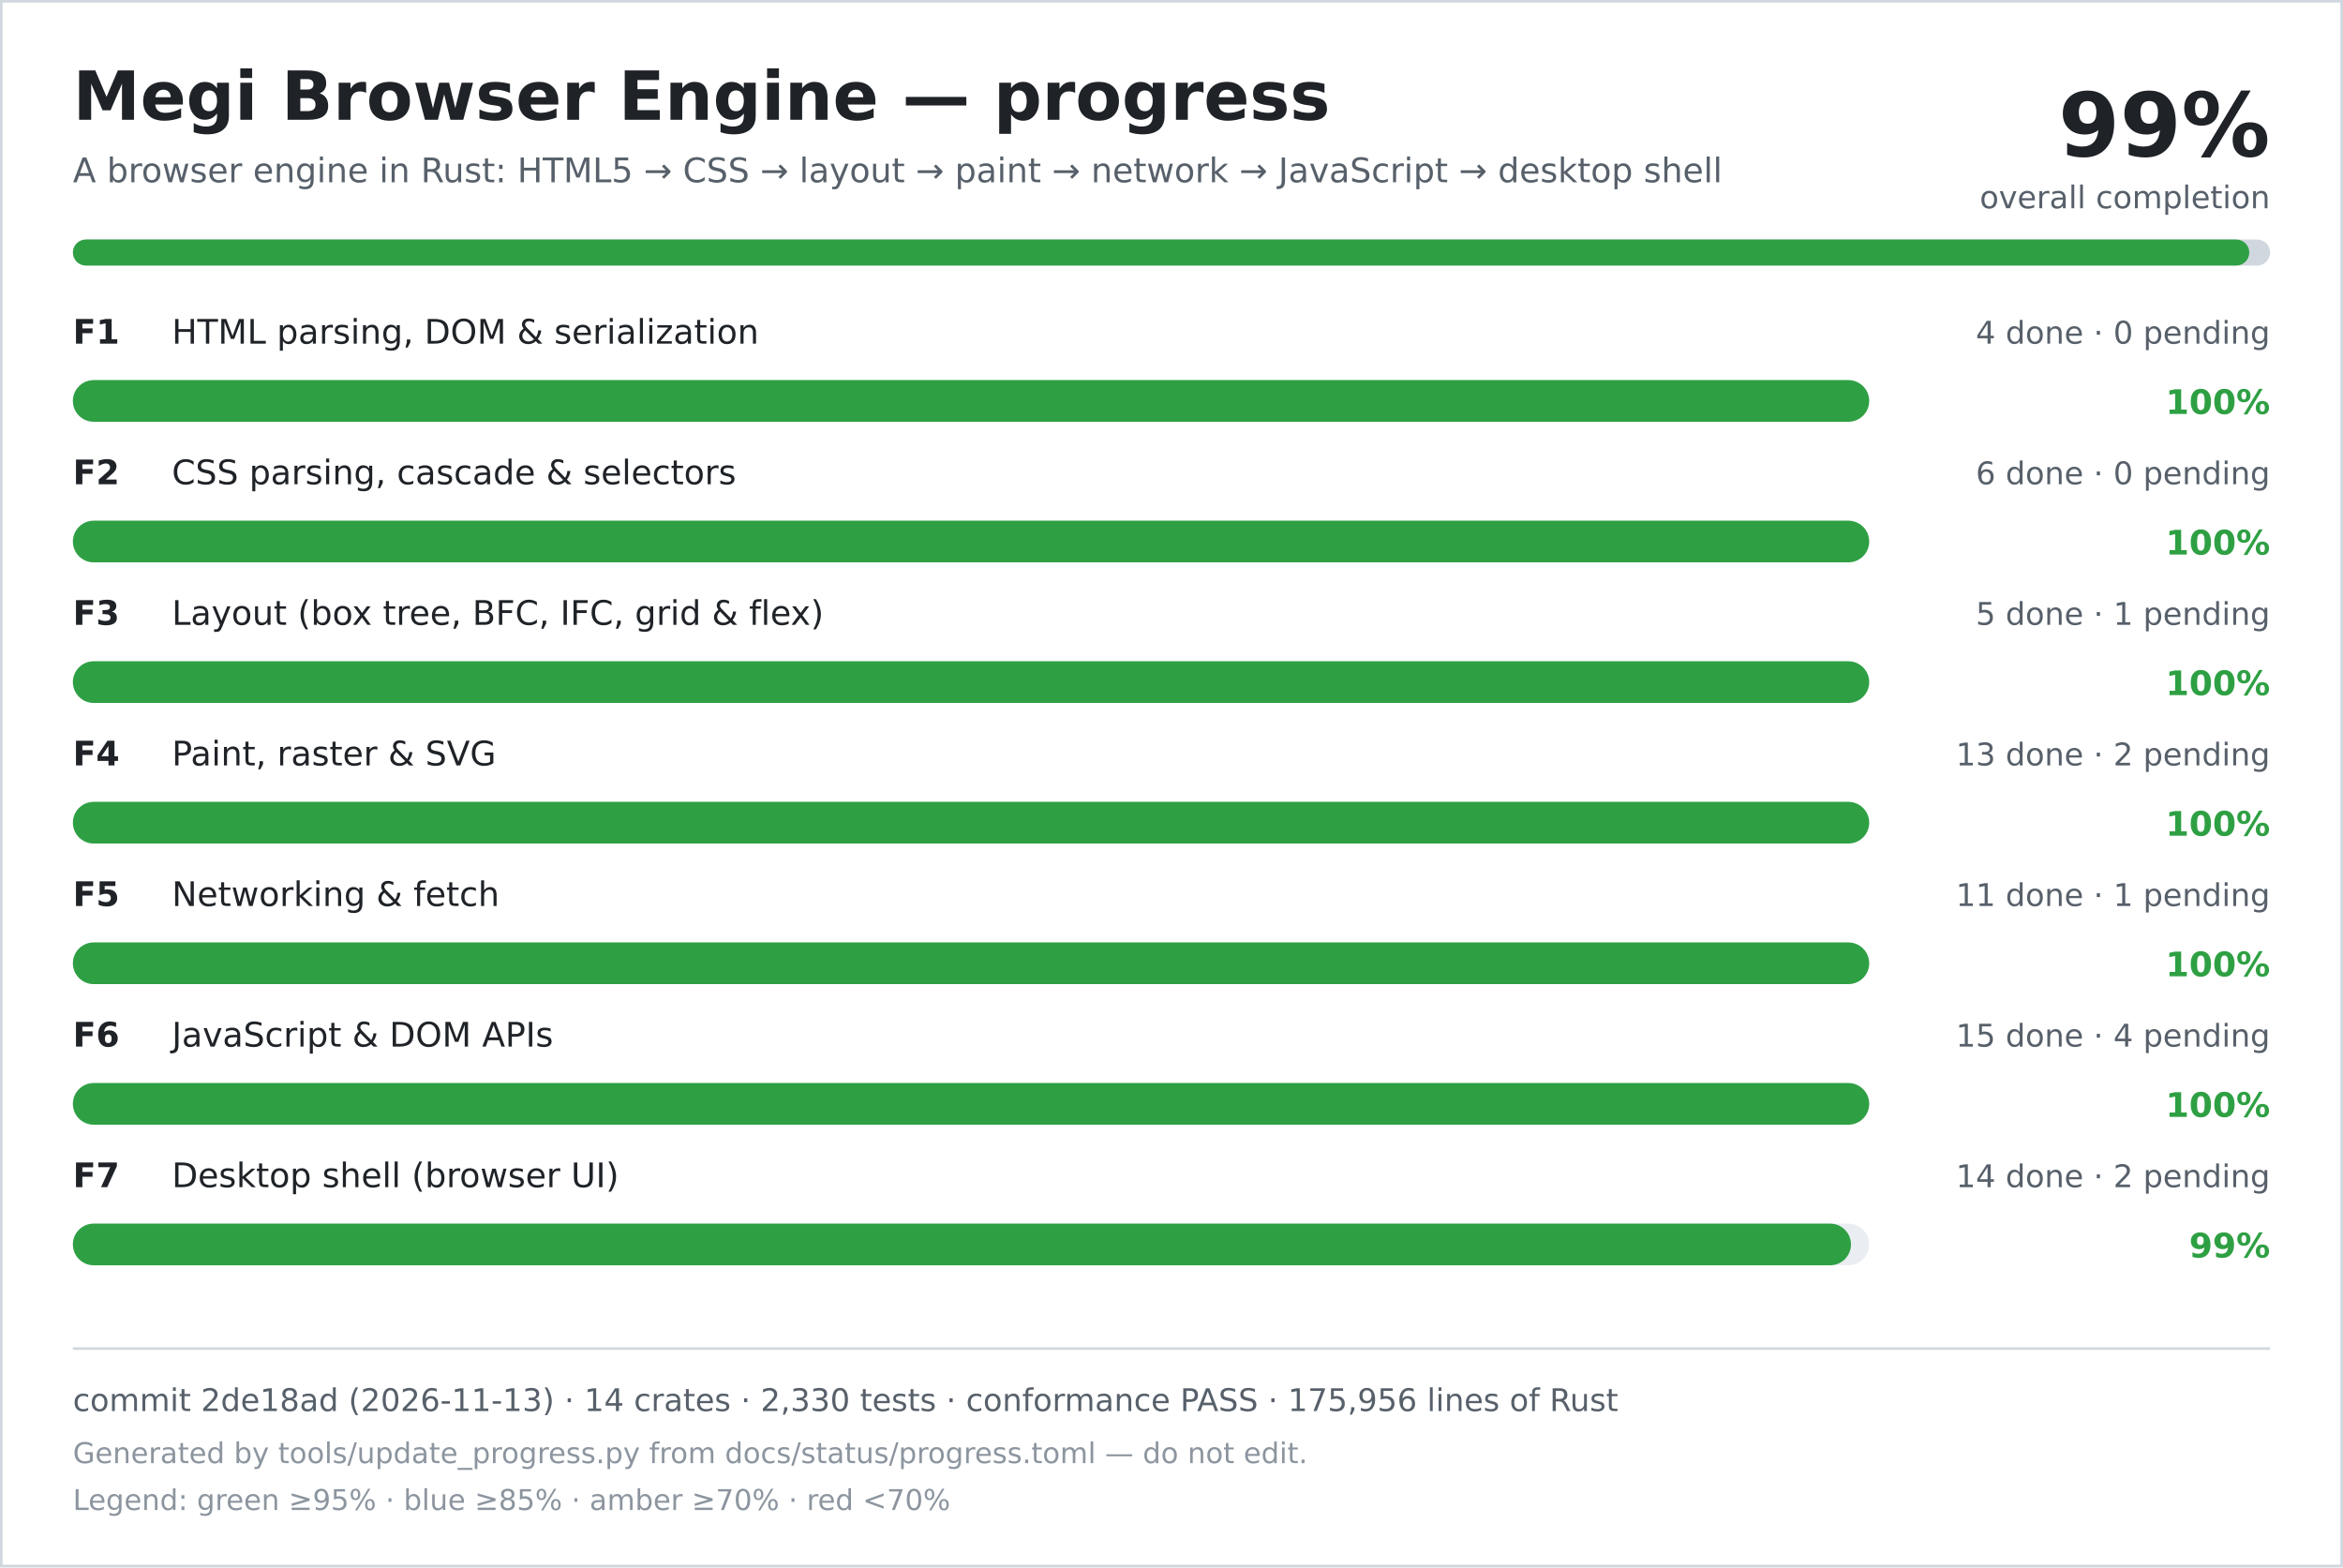
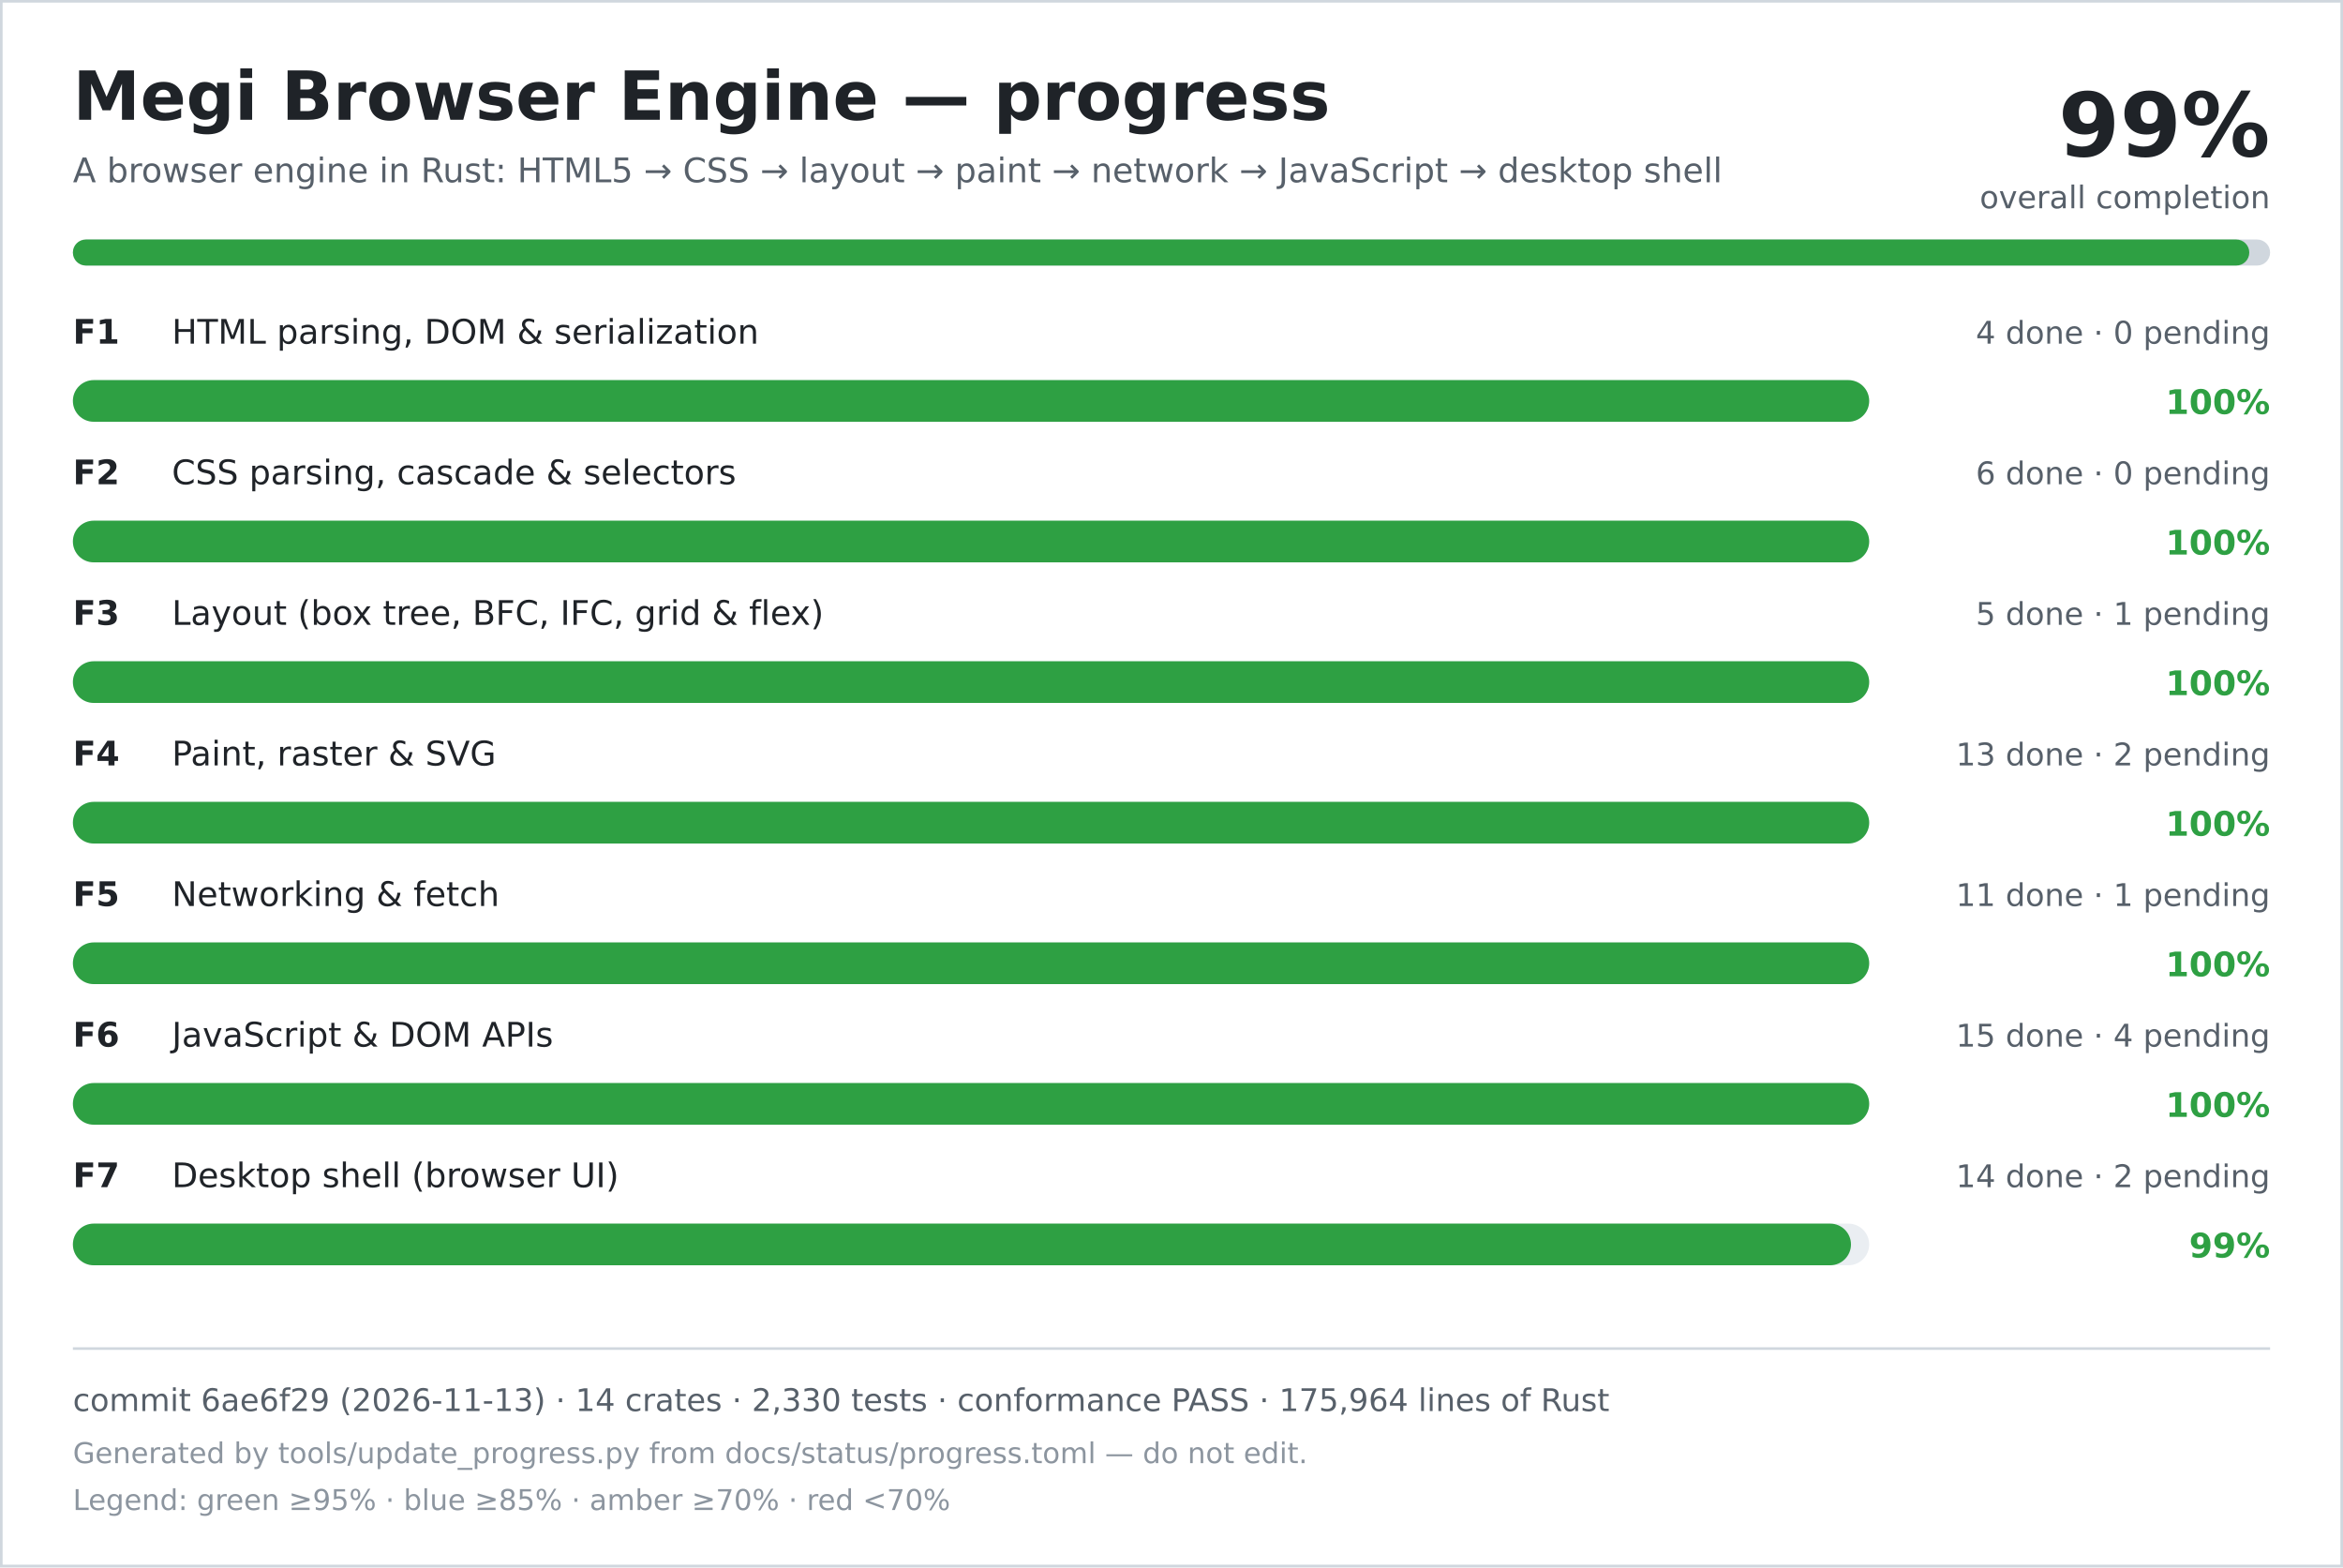
<svg xmlns="http://www.w3.org/2000/svg" width="900" height="602" viewBox="0 0 900 602" role="img" aria-labelledby="title desc">
  <rect width="900" height="602" fill="#ffffff" />
  <rect x="0.5" y="0.5" width="899" height="601" fill="none" stroke="#d0d7de" />
  <text x="28" y="46" font-family="DejaVu Sans, Verdana, sans-serif" font-size="26" font-weight="700" fill="#1f2328">Megi Browser Engine — progress</text>
  <text x="28" y="70" font-family="DejaVu Sans, Verdana, sans-serif" font-size="13" fill="#57606a">A browser engine in Rust: HTML5 → CSS → layout → paint → network → JavaScript → desktop shell</text>
  <text x="872" y="60" text-anchor="end" font-family="DejaVu Sans, Verdana, sans-serif" font-size="34" font-weight="700" fill="#1f2328">99%</text>
  <text x="872" y="80" text-anchor="end" font-family="DejaVu Sans, Verdana, sans-serif" font-size="12" fill="#57606a">overall completion</text>
  <rect x="28" y="92" width="844" height="10" rx="5" fill="#d0d7de" />
  <rect x="28" y="92" width="836" height="10" rx="5" fill="#2ea043" />
  <text x="28" y="132" font-family="DejaVu Sans, Verdana, sans-serif" font-size="13" font-weight="700" fill="#1f2328">F1</text>
  <text x="66" y="132" font-family="DejaVu Sans, Verdana, sans-serif" font-size="13" fill="#1f2328">HTML parsing, DOM &amp; serialization</text>
  <text x="872" y="132" text-anchor="end" font-family="DejaVu Sans, Verdana, sans-serif" font-size="12" fill="#57606a">4 done · 0 pending</text>
  <rect x="28" y="146" width="690" height="16" rx="8" fill="#eaeef2" />
  <rect x="28" y="146" width="690" height="16" rx="8" fill="#2ea043" />
  <text x="872" y="159" text-anchor="end" font-family="DejaVu Sans, Verdana, sans-serif" font-size="13" font-weight="700" fill="#2ea043">100%</text>
  <text x="28" y="186" font-family="DejaVu Sans, Verdana, sans-serif" font-size="13" font-weight="700" fill="#1f2328">F2</text>
  <text x="66" y="186" font-family="DejaVu Sans, Verdana, sans-serif" font-size="13" fill="#1f2328">CSS parsing, cascade &amp; selectors</text>
  <text x="872" y="186" text-anchor="end" font-family="DejaVu Sans, Verdana, sans-serif" font-size="12" fill="#57606a">6 done · 0 pending</text>
  <rect x="28" y="200" width="690" height="16" rx="8" fill="#eaeef2" />
  <rect x="28" y="200" width="690" height="16" rx="8" fill="#2ea043" />
  <text x="872" y="213" text-anchor="end" font-family="DejaVu Sans, Verdana, sans-serif" font-size="13" font-weight="700" fill="#2ea043">100%</text>
  <text x="28" y="240" font-family="DejaVu Sans, Verdana, sans-serif" font-size="13" font-weight="700" fill="#1f2328">F3</text>
  <text x="66" y="240" font-family="DejaVu Sans, Verdana, sans-serif" font-size="13" fill="#1f2328">Layout (box tree, BFC, IFC, grid &amp; flex)</text>
  <text x="872" y="240" text-anchor="end" font-family="DejaVu Sans, Verdana, sans-serif" font-size="12" fill="#57606a">5 done · 1 pending</text>
  <rect x="28" y="254" width="690" height="16" rx="8" fill="#eaeef2" />
  <rect x="28" y="254" width="690" height="16" rx="8" fill="#2ea043" />
  <text x="872" y="267" text-anchor="end" font-family="DejaVu Sans, Verdana, sans-serif" font-size="13" font-weight="700" fill="#2ea043">100%</text>
  <text x="28" y="294" font-family="DejaVu Sans, Verdana, sans-serif" font-size="13" font-weight="700" fill="#1f2328">F4</text>
  <text x="66" y="294" font-family="DejaVu Sans, Verdana, sans-serif" font-size="13" fill="#1f2328">Paint, raster &amp; SVG</text>
  <text x="872" y="294" text-anchor="end" font-family="DejaVu Sans, Verdana, sans-serif" font-size="12" fill="#57606a">13 done · 2 pending</text>
  <rect x="28" y="308" width="690" height="16" rx="8" fill="#eaeef2" />
  <rect x="28" y="308" width="690" height="16" rx="8" fill="#2ea043" />
  <text x="872" y="321" text-anchor="end" font-family="DejaVu Sans, Verdana, sans-serif" font-size="13" font-weight="700" fill="#2ea043">100%</text>
  <text x="28" y="348" font-family="DejaVu Sans, Verdana, sans-serif" font-size="13" font-weight="700" fill="#1f2328">F5</text>
  <text x="66" y="348" font-family="DejaVu Sans, Verdana, sans-serif" font-size="13" fill="#1f2328">Networking &amp; fetch</text>
  <text x="872" y="348" text-anchor="end" font-family="DejaVu Sans, Verdana, sans-serif" font-size="12" fill="#57606a">11 done · 1 pending</text>
  <rect x="28" y="362" width="690" height="16" rx="8" fill="#eaeef2" />
  <rect x="28" y="362" width="690" height="16" rx="8" fill="#2ea043" />
  <text x="872" y="375" text-anchor="end" font-family="DejaVu Sans, Verdana, sans-serif" font-size="13" font-weight="700" fill="#2ea043">100%</text>
  <text x="28" y="402" font-family="DejaVu Sans, Verdana, sans-serif" font-size="13" font-weight="700" fill="#1f2328">F6</text>
  <text x="66" y="402" font-family="DejaVu Sans, Verdana, sans-serif" font-size="13" fill="#1f2328">JavaScript &amp; DOM APIs</text>
  <text x="872" y="402" text-anchor="end" font-family="DejaVu Sans, Verdana, sans-serif" font-size="12" fill="#57606a">15 done · 4 pending</text>
  <rect x="28" y="416" width="690" height="16" rx="8" fill="#eaeef2" />
  <rect x="28" y="416" width="690" height="16" rx="8" fill="#2ea043" />
  <text x="872" y="429" text-anchor="end" font-family="DejaVu Sans, Verdana, sans-serif" font-size="13" font-weight="700" fill="#2ea043">100%</text>
  <text x="28" y="456" font-family="DejaVu Sans, Verdana, sans-serif" font-size="13" font-weight="700" fill="#1f2328">F7</text>
  <text x="66" y="456" font-family="DejaVu Sans, Verdana, sans-serif" font-size="13" fill="#1f2328">Desktop shell (browser UI)</text>
  <text x="872" y="456" text-anchor="end" font-family="DejaVu Sans, Verdana, sans-serif" font-size="12" fill="#57606a">14 done · 2 pending</text>
  <rect x="28" y="470" width="690" height="16" rx="8" fill="#eaeef2" />
  <rect x="28" y="470" width="683" height="16" rx="8" fill="#2ea043" />
  <text x="872" y="483" text-anchor="end" font-family="DejaVu Sans, Verdana, sans-serif" font-size="13" font-weight="700" fill="#2ea043">99%</text>
  <line x1="28" y1="518" x2="872" y2="518" stroke="#d0d7de" />
-   <text x="28" y="542" font-family="DejaVu Sans, Verdana, sans-serif" font-size="12" fill="#57606a">commit 2de18ad (2026-11-13) · 14 crates · 2,330 tests · conformance PASS · 175,956 lines of Rust</text>
+   <text x="28" y="542" font-family="DejaVu Sans, Verdana, sans-serif" font-size="12" fill="#57606a">commit 6ae6f29 (2026-11-13) · 14 crates · 2,330 tests · conformance PASS · 175,964 lines of Rust</text>
  <text x="28" y="562" font-family="DejaVu Sans, Verdana, sans-serif" font-size="11" fill="#8c959f">Generated by tools/update_progress.py from docs/status/progress.toml — do not edit.</text>
  <text x="28" y="580" font-family="DejaVu Sans, Verdana, sans-serif" font-size="11" fill="#8c959f">Legend: green ≥95% · blue ≥85% · amber ≥70% · red &lt;70%</text>
</svg>
